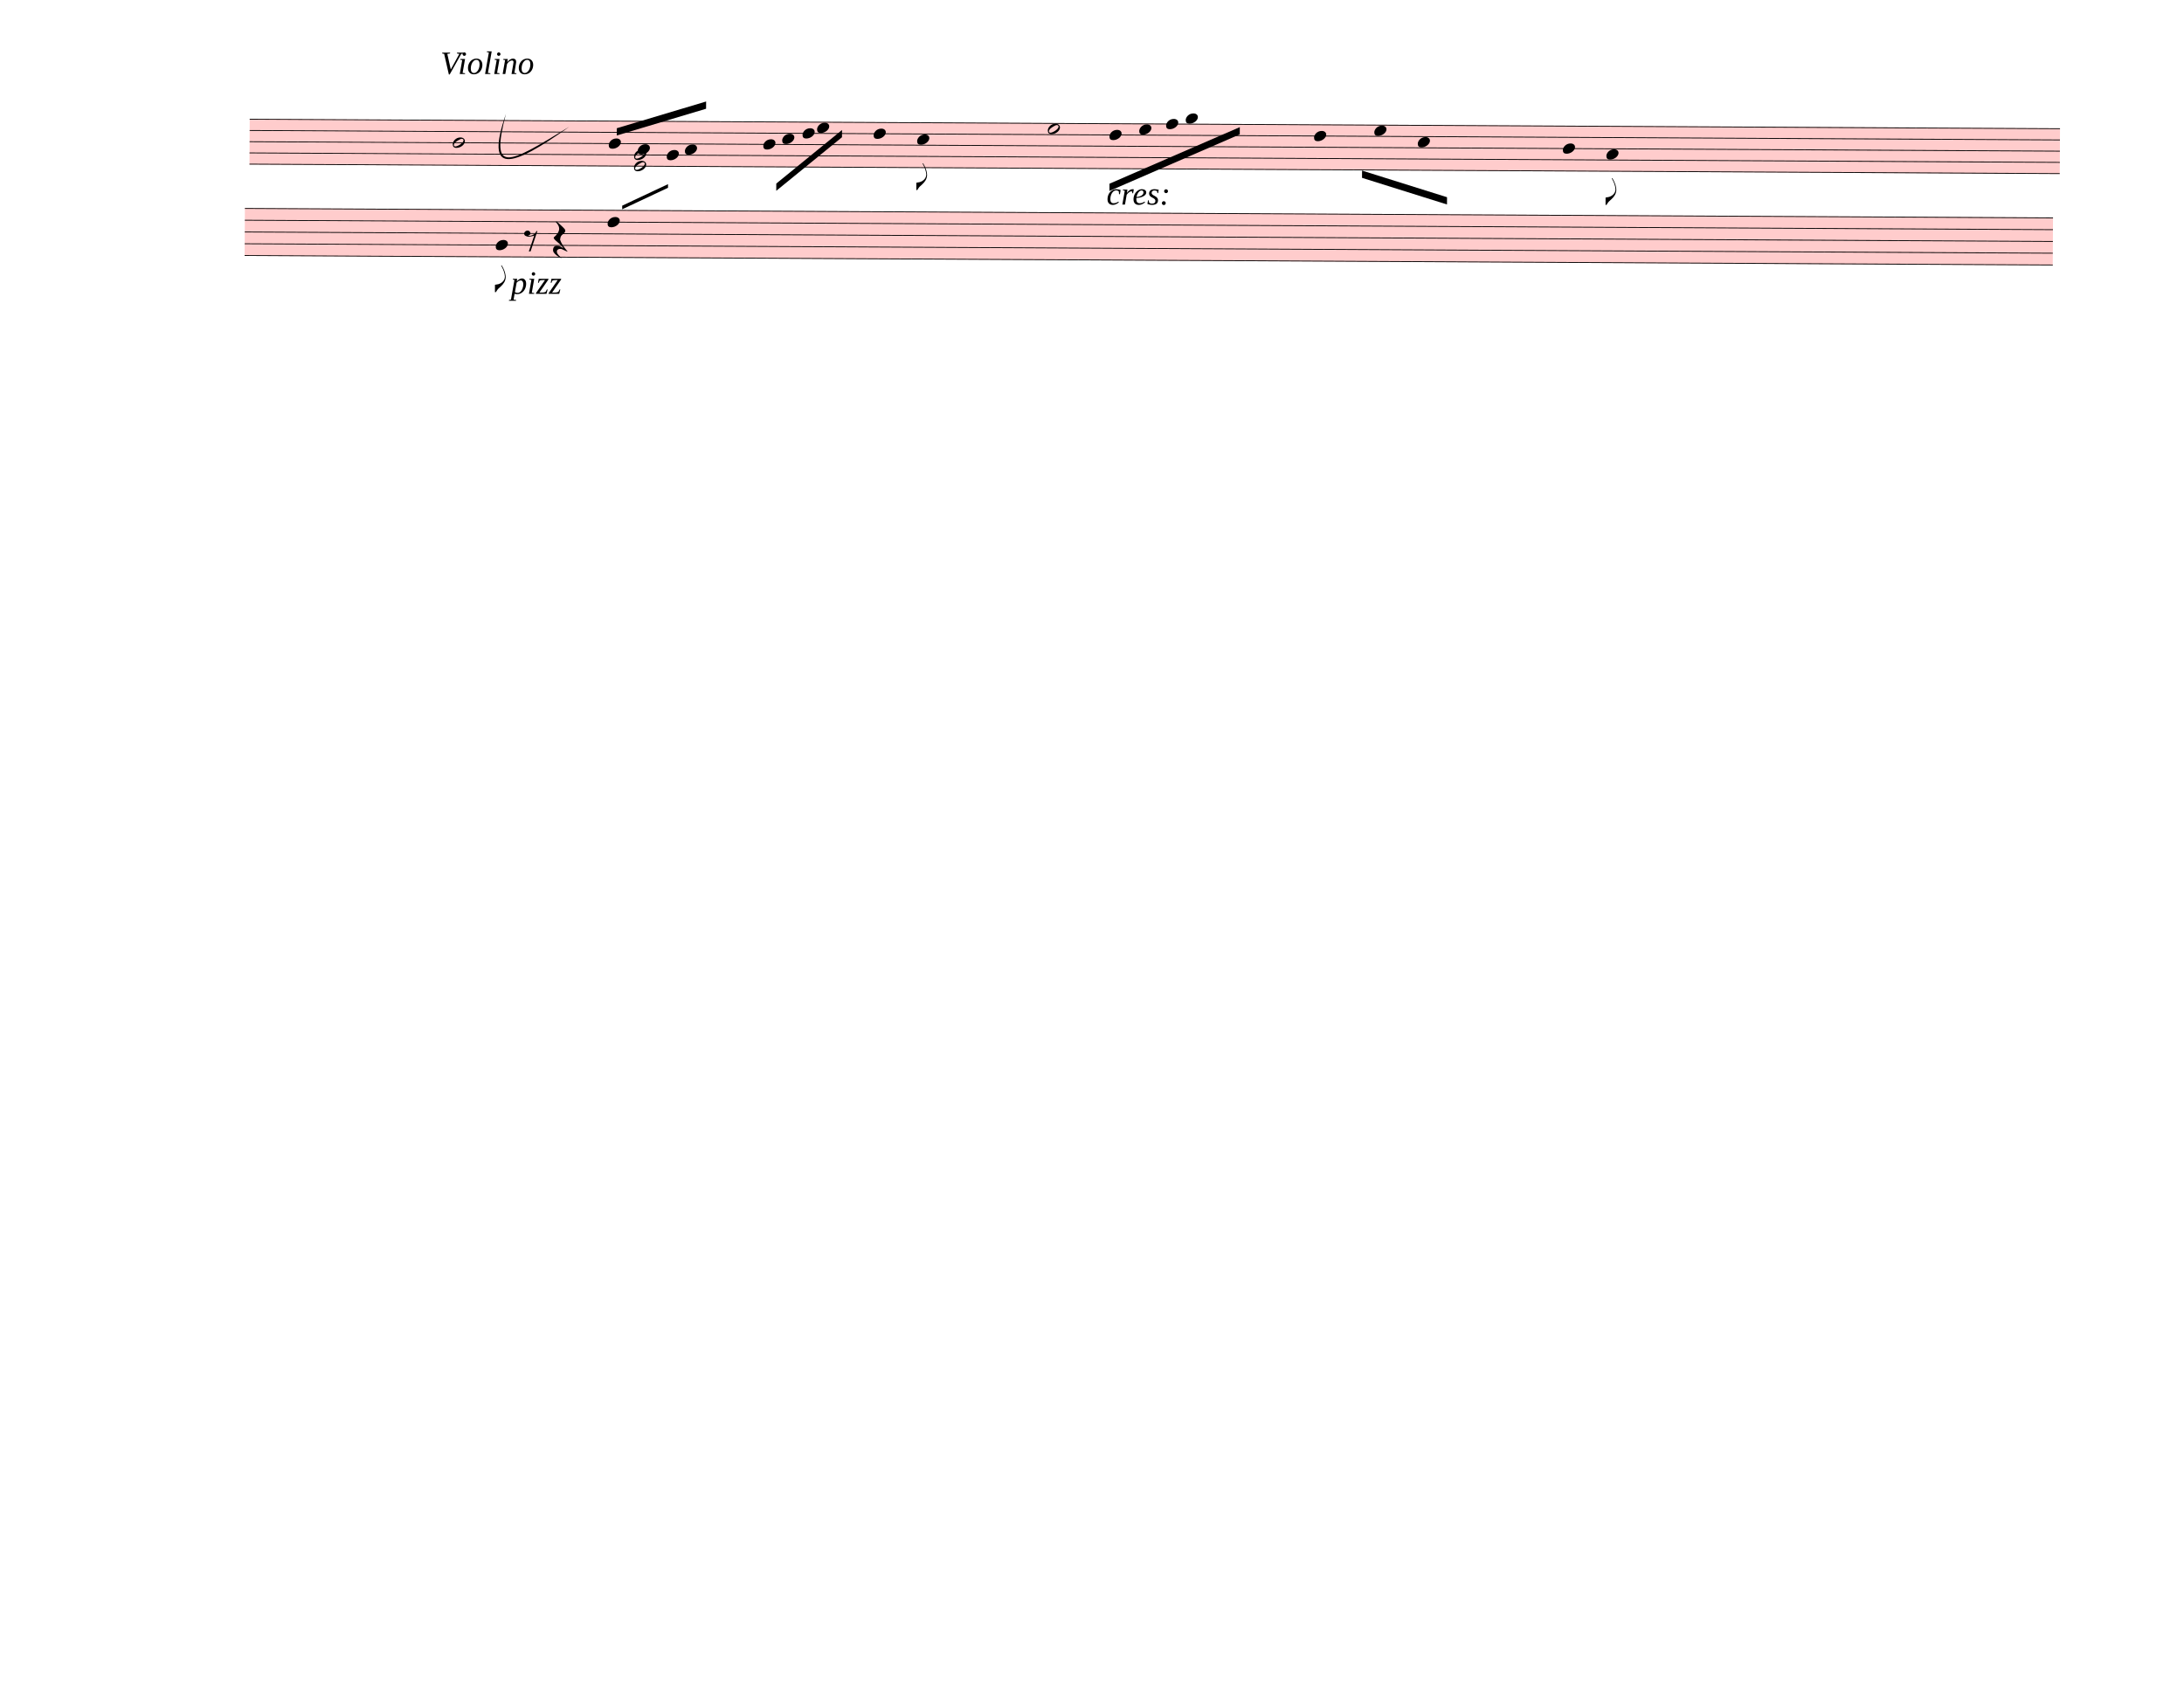
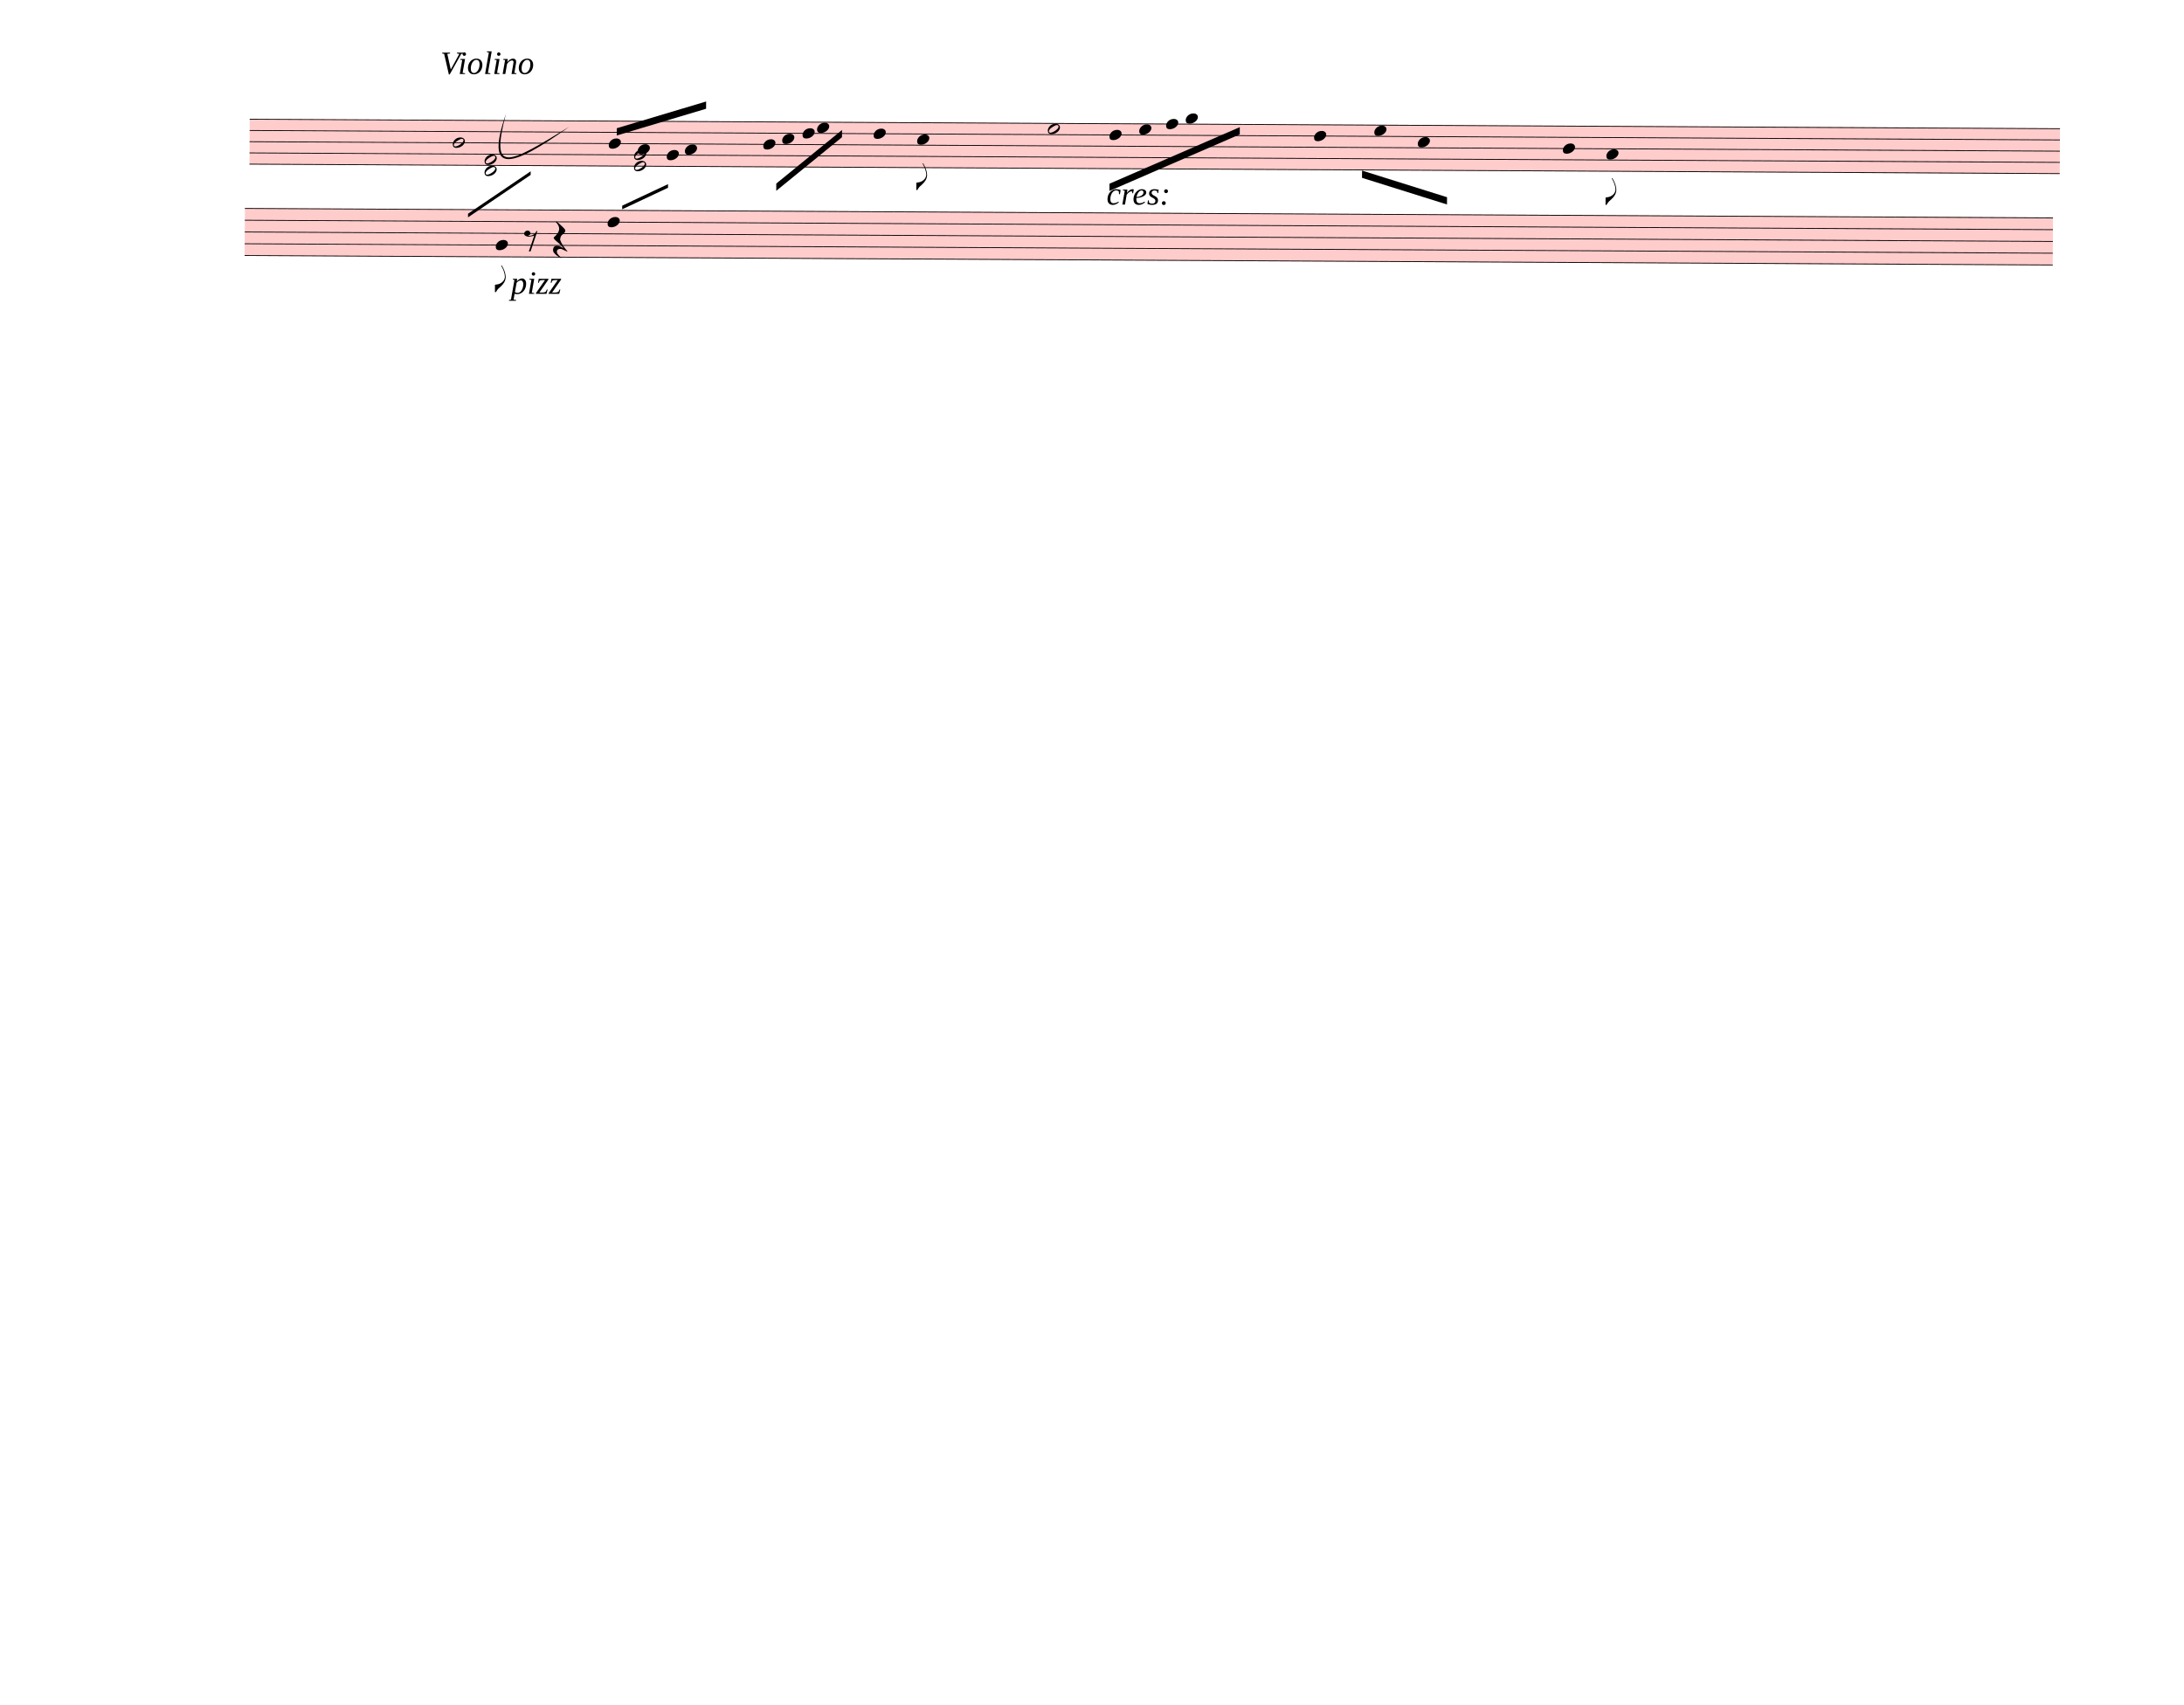
<svg xmlns="http://www.w3.org/2000/svg" width="752.5px" height="587.5px" viewBox="0 0 27090 21150" version="1.1" overflow="visible">
  <defs>
    <style type="text/css">
    /* .staff * {
      fill: #000;
      stroke: #000;
    }

    .deletionBack {
      fill: #00000033;
    } */
  </style>
    <symbol id="sym_notehead_half" viewBox="0 0 1000 1000" overflow="inherit">
      <path transform="scale(1,-1)" d="M278 64c0 22 -17 39 -43 39c-12 0 -26 -3 -41 -10c-85 -43 -165 -94 -165 -156c5 -25 15 -32 49 -32c67 11 200 95 200 159zM0 -36c0 68 73 174 200 174c66 0 114 -39 114 -97c0 -84 -106 -173 -218 -173c-64 0 -96 32 -96 96z" />
    </symbol>
    <symbol id="sym_notehead_quarter" viewBox="0 0 1000 1000" overflow="inherit">
      <path transform="scale(1,-1)" d="M0 -39c0 68 73 172 200 172c66 0 114 -37 114 -95c0 -84 -106 -171 -218 -171c-64 0 -96 30 -96 94z" />
    </symbol>
    <symbol id="sym_flag_eighth_down" viewBox="0 0 1000 1000" overflow="inherit">
      <path transform="scale(1,-1)" d="M179 646c-4 8 -17 30 -18 33l-4 10c0 3 2 5 5 5s7 -2 13 -7c23 -33 46 -81 66 -132c22 -57 35 -125 35 -163c0 -104 -60 -183 -122 -241c-63 -59 -57 -53 -61 -56c-38 -34 -63 -95 -71 -95h-22v190c40 7 69 11 87 16c88 27 168 95 168 200c0 30 -12 89 -30 138 c-17 47 -31 73 -46 102z" />
    </symbol>
    <symbol id="sym_rest_rest8th" viewBox="0 0 1000 1000" overflow="inherit">
      <path transform="scale(1,-1)" d="M0 123c7 34 33 56 69 60c29 -3 43 -9 53 -29c4 -8 7 -15 10 -22c0 -21 -1 -25 -11 -35c-5 -8 -18 -14 -40 -20l12 -3l15 -1c44 0 97 26 122 56c10 11 18 26 24 42c7 1 15 2 22 3l-140 -424h-36l111 330c-10 -6 -27 -12 -53 -16l-52 -8h-10l-20 1c-1 0 -8 3 -21 6 c-37 9 -55 28 -55 60z" />
    </symbol>
    <symbol id="sym_rest_restQuarter" viewBox="0 0 1000 1000" overflow="inherit">
      <path transform="scale(1,-1)" d="M107 292c-13 24 -30 49 -52 71c-1 1 0 2 0 3l-2 2c3 3 4 4 6 4c12 0 26 -7 40 -20s44 -40 89 -81c26 -24 28 -29 46 -47c4 -4 8 -9 10 -14c6 -8 8 -16 8 -27c0 -19 -12 -40 -36 -61c-28 -23 -49 -38 -61 -73c-4 -11 -7 -27 -10 -50c13 -43 34 -83 59 -121 c31 -47 59 -79 101 -129c-8 0 -26 7 -54 20l-62 29l-21 6l-23 1c-25 0 -45 -10 -60 -30l-4 -14l-1 -12c0 -33 20 -56 39 -78c8 -9 17 -18 26 -26c17 -15 27 -24 28 -30l-3 -3c-11 5 -19 10 -25 15c-9 3 -37 21 -45 26c-24 14 -45 32 -63 51c-19 21 -37 44 -37 71 c0 63 27 95 80 95c41 0 86 -18 136 -52c-19 26 -37 48 -55 66c-23 23 -48 44 -73 65c-28 23 -47 40 -58 53s-17 26 -18 39c75 64 113 125 113 183c0 27 -7 48 -18 68z" />
    </symbol>
  </defs>
  <g class="rastrums">
    <g class="rastrum" data-id="rbb9a2f59-1012-40ca-836f-c3c46eeed721" style="transform: rotate(0.3deg); transform-origin: 3105px 1458px;">
      <g class="rastrum bounding-box" data-id="bbox-rbb9a2f59-1012-40ca-836f-c3c46eeed721">
        <rect x="3105" y="1458" width="22455" height="567" fill="#ff000033" />
      </g>
      <path d="M3105 1463 L25560 1463" stroke-width="10" stroke="black" />
      <path d="M3105 1602.25 L25560 1602.25" stroke-width="10" stroke="black" />
      <path d="M3105 1741.5 L25560 1741.5" stroke-width="10" stroke="black" />
      <path d="M3105 1880.75 L25560 1880.75" stroke-width="10" stroke="black" />
      <path d="M3105 2020 L25560 2020" stroke-width="10" stroke="black" />
    </g>
    <g class="rastrum" data-id="r3a85d6f3-6b1a-464d-8e9f-9ada4794c51b" style="transform: rotate(0.3deg); transform-origin: 3051px 2565px;">
      <g class="rastrum bounding-box" data-id="bbox-r3a85d6f3-6b1a-464d-8e9f-9ada4794c51b">
        <rect x="3051" y="2565" width="22428" height="594" fill="#ff000033" />
      </g>
      <path d="M3051 2570 L25479 2570" stroke-width="10" stroke="black" />
      <path d="M3051 2716 L25479 2716" stroke-width="10" stroke="black" />
      <path d="M3051 2862 L25479 2862" stroke-width="10" stroke="black" />
      <path d="M3051 3008 L25479 3008" stroke-width="10" stroke="black" />
      <path d="M3051 3154 L25479 3154" stroke-width="10" stroke="black" />
    </g>
  </g>
  <g class="draft" data-label="1" data-id="dbf3d3f0b-9058-45c5-8218-626ebb07baf7">
    <g class="system" data-id="sa2620c2d-f027-4334-8a12-99b06c12bf9f">
      <g class="staff" data-n="1" data-rastrum="rbb9a2f59-1012-40ca-836f-c3c46eeed721" style="transform: rotate(0.3deg); transform-origin: 3105px 1458px;">
        <g class="note" data-id="d9bf0bf77-9f3e-407f-a1e4-516213ff2e48" data-stem.dir="up">
          <g class="notehead">
            <use href="#sym_notehead_half" height="480px" width="480px" x="5625" y="1741.5" />
          </g>
          <g class="stem">
            <path d="M5775 1254.125 L5775 1741.5" stroke-width="14" />
          </g>
        </g>
        <g class="note" data-id="d8a8dab20-a8a0-462c-b94a-73673378291a" data-stem.dir="up">
          <g class="notehead">
            <use href="#sym_notehead_quarter" height="480px" width="480px" x="7560" y="1741.5" />
          </g>
          <g class="stem">
            <path d="M7710 1114.875 L7710 1741.5" stroke-width="14" />
          </g>
        </g>
        <g class="note" data-id="d75123f5c-cddb-4e13-8ace-8b5a9979ca34" data-stem.dir="up">
          <g class="notehead">
            <use href="#sym_notehead_quarter" height="480px" width="480px" x="7920" y="1811.125" />
          </g>
          <g class="stem">
            <path d="M8070 1114.875 L8070 1811.125" stroke-width="14" />
          </g>
        </g>
        <g class="note" data-id="df4b353e7-f1f9-4250-8a07-cc5fea5f2cbc" data-stem.dir="up">
          <g class="notehead">
            <use href="#sym_notehead_quarter" height="480px" width="480px" x="8280" y="1880.75" />
          </g>
          <g class="stem">
            <path d="M8430 1254.125 L8430 1880.75" stroke-width="14" />
          </g>
        </g>
        <g class="note" data-id="d0691b191-961c-440f-8ca8-956dfb3fbede" data-stem.dir="up">
          <g class="notehead">
            <use href="#sym_notehead_quarter" height="480px" width="480px" x="8505" y="1811.125" />
          </g>
          <g class="stem">
            <path d="M8655 1114.875 L8655 1811.125" stroke-width="14" />
          </g>
        </g>
        <g class="note" data-id="dd2d1741f-c4d3-421b-b446-bbcc98bc5670" data-stem.dir="down">
          <g class="notehead">
            <use href="#sym_notehead_quarter" height="480px" width="480px" x="9477" y="1741.5" />
          </g>
          <g class="stem">
            <path d="M9477 1741.5 L9477 2089.625" stroke-width="14" />
          </g>
        </g>
        <g class="note" data-id="dfd776b82-7787-4782-8817-2589076d98c9" data-stem.dir="down">
          <g class="notehead">
            <use href="#sym_notehead_quarter" height="480px" width="480px" x="9711" y="1671.875" />
          </g>
          <g class="stem">
            <path d="M9711 1671.875 L9711 2089.625" stroke-width="14" />
          </g>
        </g>
        <g class="note" data-id="d8093c33a-4114-4f93-8488-1fcba6d4c2f6" data-stem.dir="down">
          <g class="notehead">
            <use href="#sym_notehead_quarter" height="480px" width="480px" x="9963" y="1602.25" />
          </g>
          <g class="stem">
            <path d="M9963 1602.25 L9963 1950.375" stroke-width="14" />
          </g>
        </g>
        <g class="note" data-id="d31edacc9-2126-49aa-ad6e-b828c8e1045d" data-stem.dir="down">
          <g class="notehead">
            <use href="#sym_notehead_quarter" height="480px" width="480px" x="10143" y="1532.625" />
          </g>
          <g class="stem">
            <path d="M10143 1532.625 L10143 1880.75" stroke-width="14" />
          </g>
        </g>
        <g class="note" data-id="dab542c87-1f44-43d7-92c1-37a6531069d7" data-stem.dir="down">
          <g class="notehead">
            <use href="#sym_notehead_quarter" height="480px" width="480px" x="10845" y="1602.25" />
          </g>
          <g class="stem">
            <path d="M10845 1602.25 L10845 2228.875" stroke-width="14" />
          </g>
        </g>
        <g class="note" data-id="da0d0bb75-75e0-4237-bb0e-b28a83fbc732" data-stem.dir="down">
          <g class="notehead">
            <use href="#sym_notehead_quarter" height="480px" width="480px" x="11385" y="1671.875" />
          </g>
          <g class="stem">
            <path d="M11385 1671.875 L11385 2298.5" stroke-width="14" />
            <g class="flag down">
              <use href="#sym_flag_eighth_down" height="480px" width="480px" x="11378" y="2298.5" />
            </g>
          </g>
        </g>
        <g class="note" data-id="d32348404-9559-48d9-b89a-570893c84070" data-stem.dir="down">
          <g class="notehead">
            <use href="#sym_notehead_half" height="480px" width="480px" x="13005" y="1532.625" />
          </g>
          <g class="stem">
            <path d="M13005 1532.625 L13005 2437.75" stroke-width="14" />
          </g>
        </g>
        <g class="note" data-id="d4ed36221-160c-40d7-8302-67b061447821" data-stem.dir="down">
          <g class="notehead">
            <use href="#sym_notehead_quarter" height="480px" width="480px" x="13770" y="1602.25" />
          </g>
          <g class="stem">
            <path d="M13770 1602.25 L13770 2298.5" stroke-width="14" />
          </g>
        </g>
        <g class="note" data-id="d9962fa6b-2f1f-4fd4-af8a-f045de489ad1" data-stem.dir="down">
          <g class="notehead">
            <use href="#sym_notehead_quarter" height="480px" width="480px" x="14139" y="1532.625" />
          </g>
          <g class="stem">
            <path d="M14139 1532.625 L14139 2298.5" stroke-width="14" />
          </g>
        </g>
        <g class="note" data-id="d59ca452a-e5cf-4a12-a615-21687f4b6399" data-stem.dir="down">
          <g class="notehead">
            <use href="#sym_notehead_quarter" height="480px" width="480px" x="14472" y="1463" />
          </g>
          <g class="stem">
            <path d="M14472 1463 L14472 2089.625" stroke-width="14" />
          </g>
        </g>
        <g class="note" data-id="d786c0f54-5b3c-4b0c-8d5d-fcef9244df17" data-stem.dir="down">
          <g class="notehead">
            <use href="#sym_notehead_quarter" height="480px" width="480px" x="14715" y="1393.375" />
          </g>
          <g class="ledgerLines above" />
          <g class="stem">
            <path d="M14715 1393.375 L14715 2159.25" stroke-width="14" />
          </g>
        </g>
        <g class="note" data-id="d997f50a8-d634-42af-9247-45c2091b213f" data-stem.dir="down">
          <g class="notehead">
            <use href="#sym_notehead_quarter" height="480px" width="480px" x="16308" y="1602.25" />
          </g>
          <g class="stem">
            <path d="M16308 1602.25 L16308 2507.375" stroke-width="14" />
          </g>
        </g>
        <g class="note" data-id="d02afe45a-d44d-4e35-8f83-6e360d185cc9" data-stem.dir="down">
          <g class="notehead">
            <use href="#sym_notehead_quarter" height="480px" width="480px" x="17055" y="1532.625" />
          </g>
          <g class="stem">
            <path d="M17055 1532.625 L17055 2228.875" stroke-width="14" />
          </g>
        </g>
        <g class="note" data-id="d9b8da2a4-e778-4af2-a3cc-574afb236ea3" data-stem.dir="down">
          <g class="notehead">
            <use href="#sym_notehead_quarter" height="480px" width="480px" x="17595" y="1671.875" />
          </g>
          <g class="stem">
            <path d="M17595 1671.875 L17595 2577" stroke-width="14" />
          </g>
        </g>
        <g class="note" data-id="dbc1ca542-9e53-4c5d-b1fa-6a91f72c782f" data-stem.dir="down">
          <g class="notehead">
            <use href="#sym_notehead_quarter" height="480px" width="480px" x="19395" y="1741.5" />
          </g>
          <g class="stem">
            <path d="M19395 1741.5 L19395 2437.75" stroke-width="14" />
          </g>
        </g>
        <g class="note" data-id="dd66b1269-6d03-4d85-b1b9-a21c3f8a1f95" data-stem.dir="down">
          <g class="notehead">
            <use href="#sym_notehead_quarter" height="480px" width="480px" x="19935" y="1811.125" />
          </g>
          <g class="stem">
            <path d="M19935 1811.125 L19935 2437.75" stroke-width="14" />
            <g class="flag down">
              <use href="#sym_flag_eighth_down" height="480px" width="480px" x="19928" y="2437.75" />
            </g>
          </g>
        </g>
+         <g class="chord" data-id="d6830e860-32d7-48e0-8be6-eaded479aebe" data-stem.dir="down">
+           <g class="notehead">
+             <use href="#sym_notehead_half" height="480px" width="480px" x="6021" y="1950.375" />
+           </g>
+           <g class="notehead">
+             <use href="#sym_notehead_half" height="480px" width="480px" x="6021" y="2089.625" />
+           </g>
+           <g class="ledgerLines below" />
+           <g class="stem">
+             <path d="M6021 1950.375 L6021 2507.375" stroke-width="14" />
+           </g>
+         </g>
        <g class="chord" data-id="dbe323294-255f-4004-9e61-c1f898258633" data-stem.dir="down">
          <g class="notehead">
            <use href="#sym_notehead_half" height="480px" width="480px" x="7875" y="1880.75" />
          </g>
          <g class="notehead">
            <use href="#sym_notehead_half" height="480px" width="480px" x="7875" y="2020" />
          </g>
          <g class="stem">
            <path d="M7875 1880.75 L7875 2507.375" stroke-width="14" />
          </g>
        </g>
      </g>
      <g class="staff" data-n="2" data-rastrum="r3a85d6f3-6b1a-464d-8e9f-9ada4794c51b" style="transform: rotate(0.3deg); transform-origin: 3051px 2565px;">
        <g class="note" data-id="de035a401-1aa7-478d-81a3-4abf4023ffd5" data-stem.dir="down">
          <g class="notehead">
            <use href="#sym_notehead_quarter" height="480px" width="480px" x="6165" y="3008" />
          </g>
          <g class="stem">
            <path d="M6165 3008 L6165 3592" stroke-width="14" />
            <g class="flag down">
              <use href="#sym_flag_eighth_down" height="480px" width="480px" x="6158" y="3592" />
            </g>
          </g>
        </g>
        <g class="note" data-id="d58ed9dab-5988-4329-97e7-6aea8e859dfa" data-stem.dir="down">
          <g class="notehead">
            <use href="#sym_notehead_quarter" height="480px" width="480px" x="7551" y="2716" />
          </g>
          <g class="stem">
            <path d="M7551 2716 L7551 3665" stroke-width="14" />
          </g>
        </g>
        <g class="rest" data-id="dc91a306a-5998-4134-a6c3-031d9e883a9e">
          <use href="#sym_rest_rest8th" height="597px" width="597px" x="6516" y="2935" />
        </g>
        <g class="rest" data-id="d32bcd64f-f3bd-4d03-a61c-bf98fc408baf">
          <use href="#sym_rest_restQuarter" height="597px" width="597px" x="6876" y="2935" />
        </g>
      </g>
      <g class="barLine" data-id="d97edd4b5-e5a5-4f01-9b69-da7f89e227bc">
        <path d="M7129.8 1176.3 L6949.8 2618.1" stroke-width="27" />
      </g>
      <g class="barLine" data-id="d0da663df-6fd0-4fdc-8720-40a11a1d63c3">
        <path d="M9156.6 1429.2 L9165.6 3840.3" stroke-width="27" />
      </g>
      <g class="barLine" data-id="d59ad613c-1f28-44c4-b5ab-c0ffca466017">
        <path d="M10658.7 1458 L10458 2998.8" stroke-width="27" />
      </g>
      <g class="barLine" data-id="d4bb2271e-f014-4333-a090-da83f49c8b5b">
        <path d="M12793.5 1792.8 L12835.8 3224.7" stroke-width="27" />
      </g>
      <g class="barLine" data-id="d02b348af-2fbd-4b0b-91e0-ff0265431e2b">
        <path d="M13622.4 1349.1 L13505.4 3660.3" stroke-width="27" />
      </g>
      <g class="barLine" data-id="d4d303153-2f37-4168-8045-2f9bf3500348">
        <path d="M15975 1383.3 L16159.5 4045.5" stroke-width="27" />
      </g>
      <g class="barLine" data-id="dc778a891-d1e8-4e8e-9300-6af2e70c52d1">
        <path d="M18712.8 1374.3 L18520.2 3718.8" stroke-width="27" />
      </g>
      <g class="beam" data-id="b957815c4-14c2-4ce1-aee0-e0a6f82385b5" style="transform: rotate(0.3deg); transform-origin: 3105px 1458px;">
        <polygon points="7659,1550.7 8765.1,1213.2 8765.1,1303.2 7659,1640.7" stroke-opacity="1" fill-opacity="1" />
      </g>
      <g class="beam" data-id="b5200619e-92c0-4c8f-9138-295474771837" style="transform: rotate(0.3deg); transform-origin: 3105px 1458px;">
        <polygon points="9640.8,2226.6 10452.6,1557.9 10452.6,1647.9 9640.8,2316.6" stroke-opacity="1" fill-opacity="1" />
      </g>
      <g class="beam" data-id="b0fbb01d7-2409-4c7d-90f5-0b1096c10ec3" style="transform: rotate(0.3deg); transform-origin: 3105px 1458px;">
        <polygon points="13773.6,2206.8 15386.4,1496.7 15386.4,1586.7 13773.6,2296.8" stroke-opacity="1" fill-opacity="1" />
      </g>
      <g class="beam" data-id="bbee8a3ce-54fd-4015-832f-71751fa441b2" style="transform: rotate(0.3deg); transform-origin: 3105px 1458px;">
        <polygon points="16905.6,2027.7 17961.3,2352.6 17961.3,2442.6 16905.6,2117.7" stroke-opacity="1" fill-opacity="1" />
      </g>
      <g class="line bTrem" data-class="line bTrem" data-id="dd77b6d7e-e894-4d9e-adee-36f0d12dba90" style="transform: rotate(0.3deg); transform-origin: 3105px 1458px;">
        <polygon points="7731,2511 8298,2241 8298,2286 7731,2556" stroke-opacity="1" fill-opacity="1" />
+       </g>
+       <g class="line bTrem" data-class="line bTrem" data-id="d18239164-3ea7-4b18-9f13-6fe9388e99c8" style="transform: rotate(0.3deg); transform-origin: 3105px 1458px;">
+         <polygon points="5819.4,2620.8 6593.4,2090.7 6593.4,2135.7 5819.4,2665.8" stroke-opacity="1" fill-opacity="1" />
      </g>
      <g class="dir" data-id="deec5e195-8a69-4fe5-8dbc-28589f3f36f9" data-class="dir" id="deec5e195-8a69-4fe5-8dbc-28589f3f36f9" style="font-style: italic;">
        <text x="5463" y="918" text-anchor="start" font-size="0px" textLength="3960px">
          <tspan font-size="405px">Violino</tspan>
        </text>
      </g>
      <g class="dir" data-id="d9a268995-6394-4652-ba21-fe8a78a13c51" data-class="dir" id="d9a268995-6394-4652-ba21-fe8a78a13c51" style="font-style: italic;">
        <text x="6336" y="3645" text-anchor="start" font-size="0px" textLength="1170px">
          <tspan font-size="405px">pizz</tspan>
        </text>
      </g>
      <g class="dynam" data-id="dd6dc4082-69bd-4662-b578-88f1fa03cac2" data-class="dynam" id="dd6dc4082-69bd-4662-b578-88f1fa03cac2">
        <text x="13725" y="2538" text-anchor="start" font-size="0px" textLength="1575px">
          <tspan id="dd6dc4082-69bd-4662-b578-88f1fa03cac2_tspan" class="text">
            <tspan font-size="405px" font-style="italic">cres:</tspan>
          </tspan>
        </text>
      </g>
      <g class="curve" data-id="d707a063b-0077-44c0-a044-56c0e212fe5d" data-class="curve">
        <path d="M6275.70,1412.10 C6076.80,2169.90 6292.80,2042.10 7061.40,1572.30 C6325.49,2095.96 6013.82,2171.61 6275.70,1412.10" stroke-width="9" stroke-linecap="round" stroke-linejoin="round" />
      </g>
    </g>
    <g class="deletions" />
  </g>
</svg>
